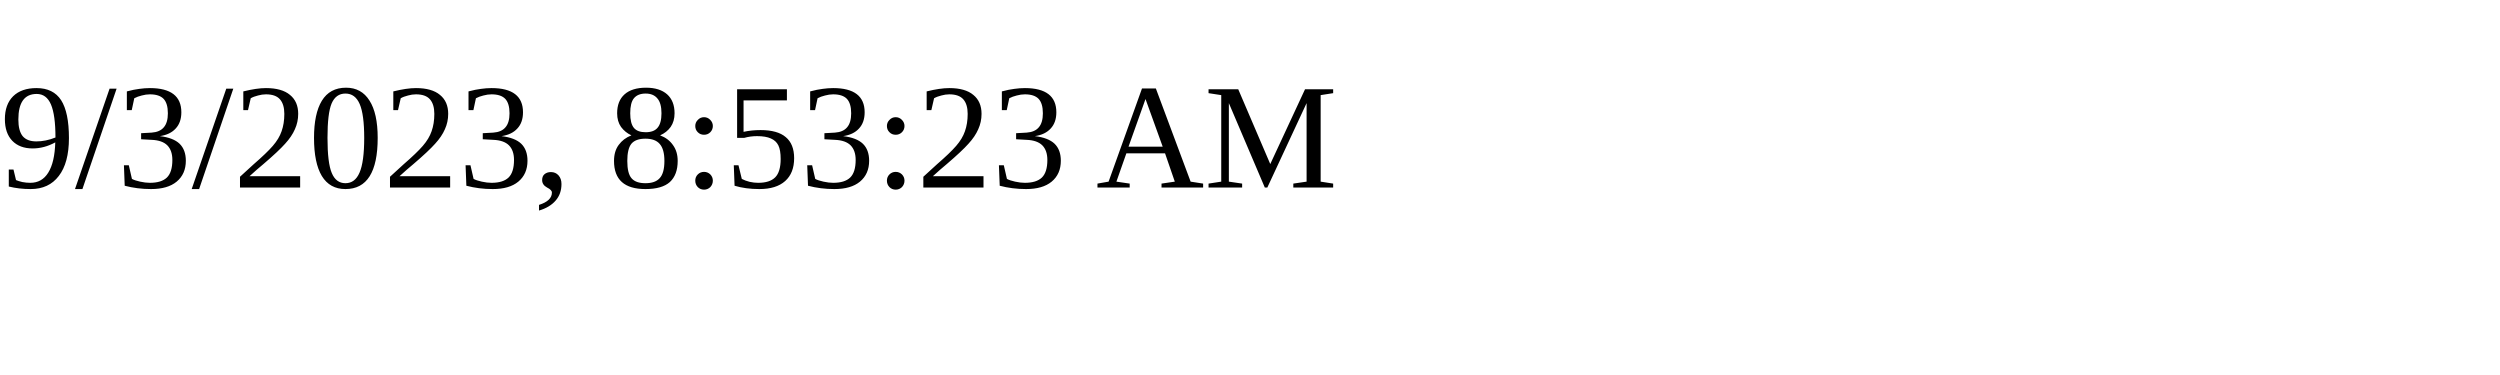
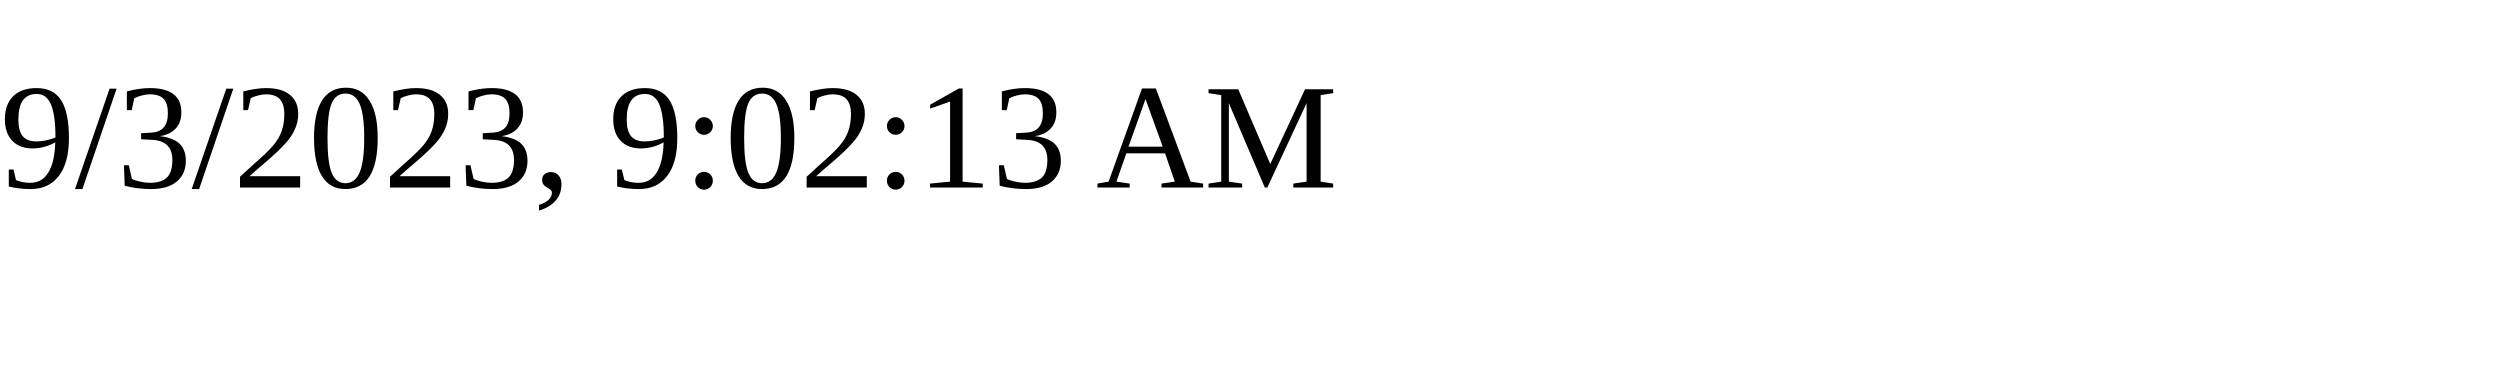
<svg xmlns="http://www.w3.org/2000/svg" height="30" width="200">
-   <text x="0" y="15">9/3/2023, 8:53:23 AM</text>
+   <text x="0" y="15">9/3/2023, 9:02:13 AM</text>
</svg>
